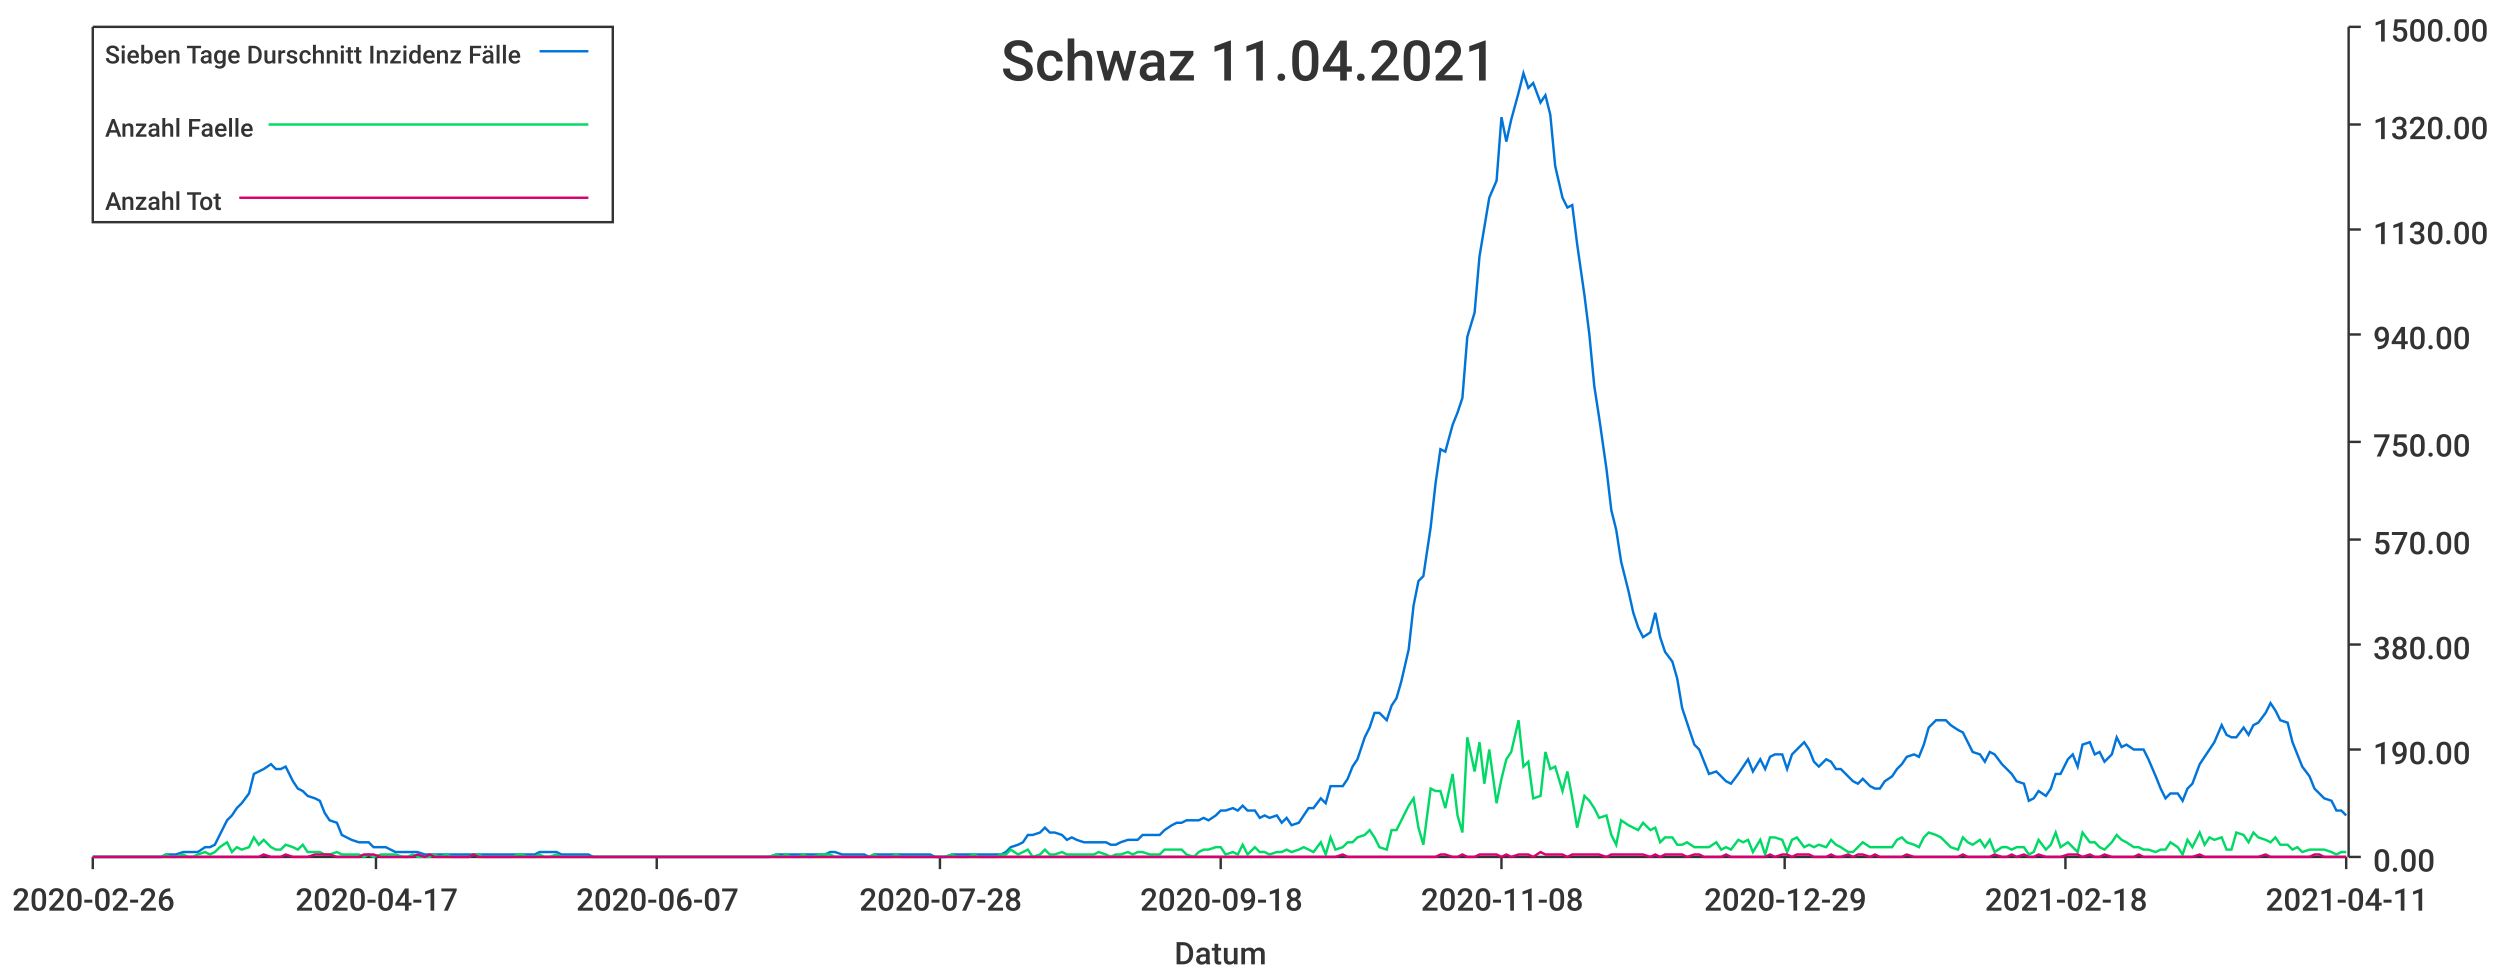
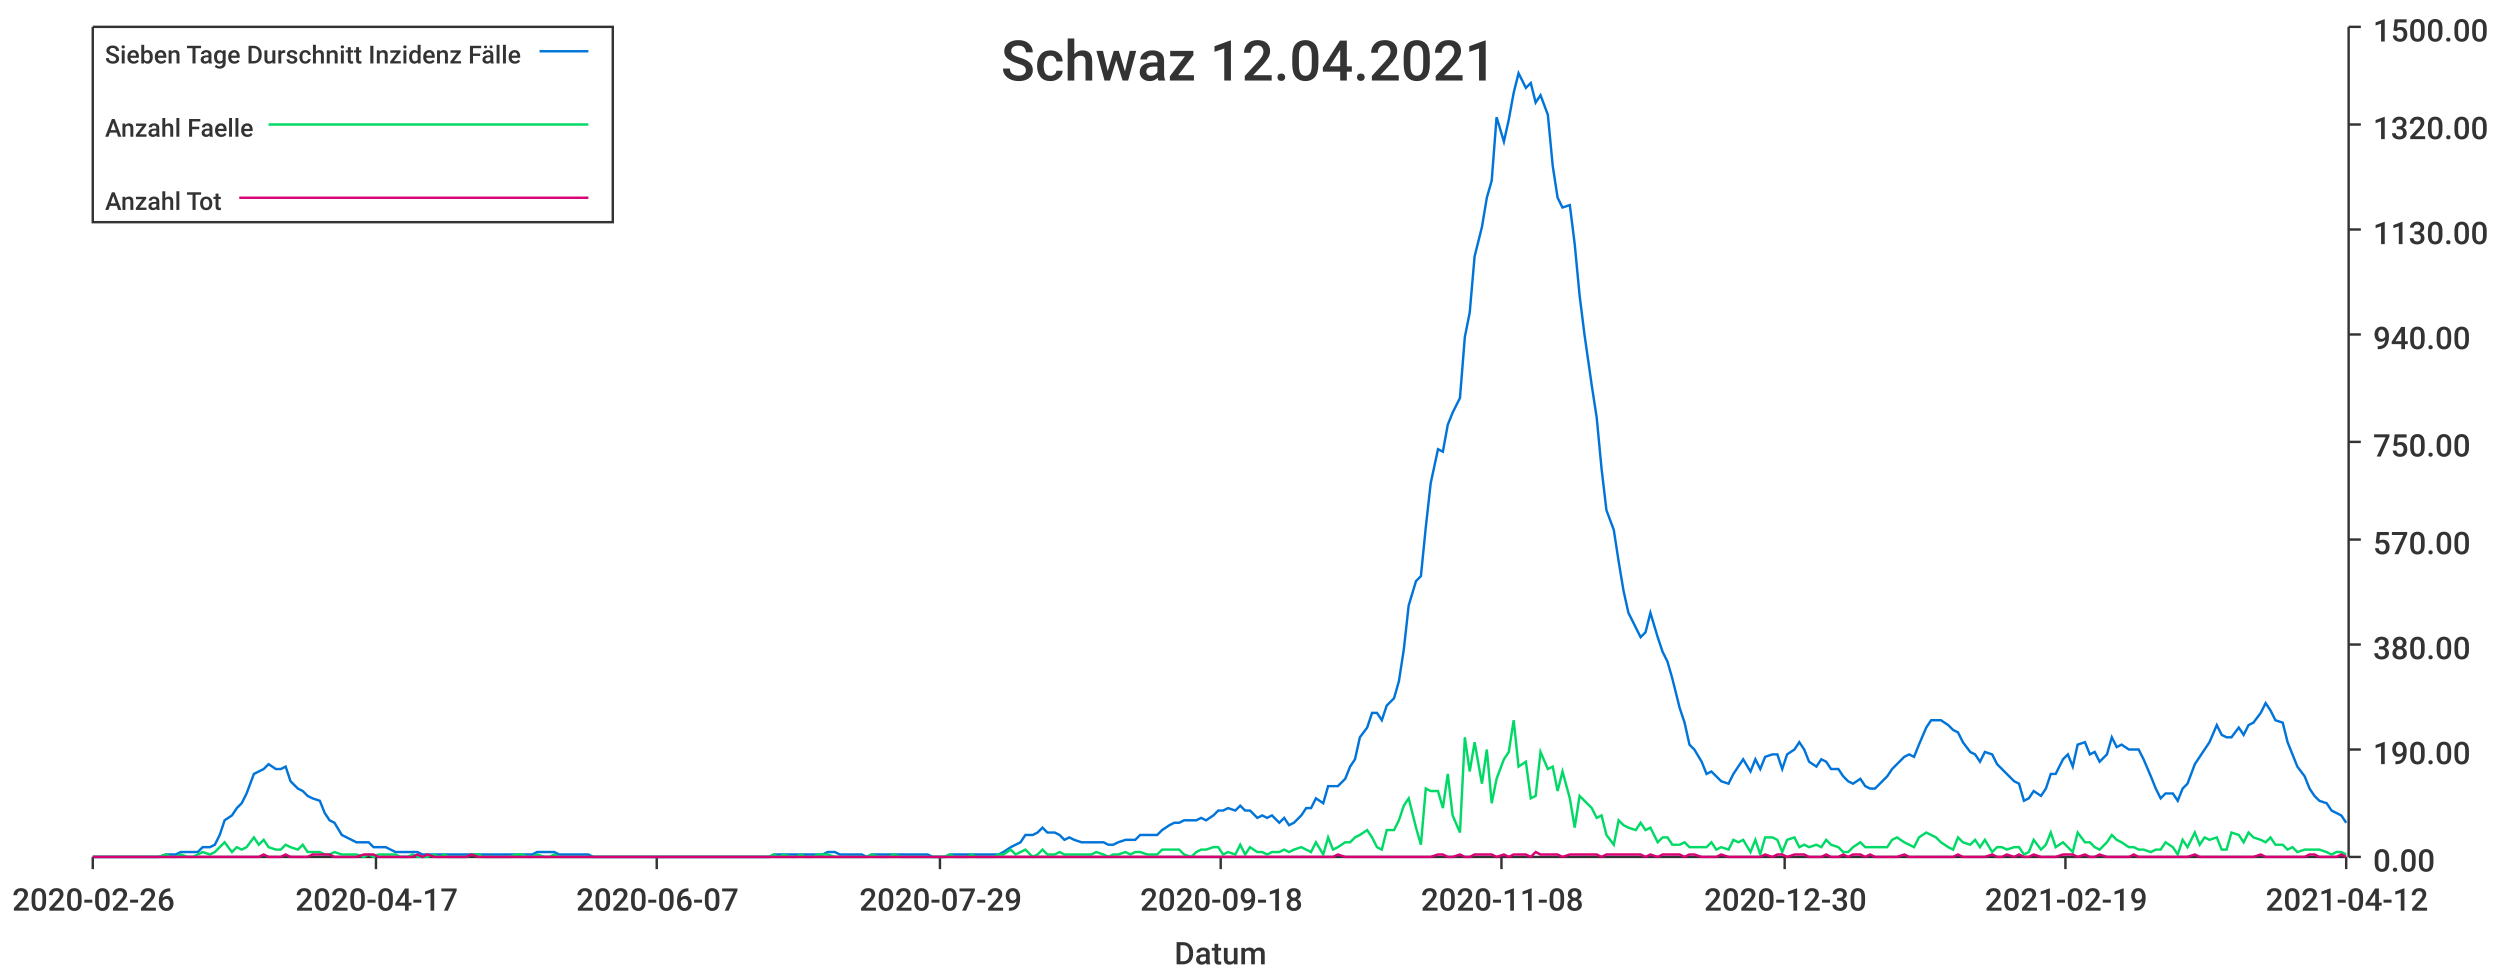
<svg xmlns="http://www.w3.org/2000/svg" width="1024" height="400">\n<path d="M 0 0 L 1024 0 L 1024 400 L 0 400 L 0 0" style="stroke-width:0;stroke:rgba(255,255,255,1.0);fill:rgba(255,255,255,1.0)" />
  <path d="M 38 11 L 961 11 L 961 351 L 38 351 L 38 11" style="stroke-width:0;stroke:rgba(255,255,255,1.0);fill:rgba(255,255,255,1.0)" />
  <path d="M 38 351 L 961 351" style="stroke-width:1;stroke:rgba(51,51,51,1.0);fill:none" />
  <path d="M 38 351 L 38 356" style="stroke-width:1;stroke:rgba(51,51,51,1.0);fill:none" />
  <text x="5" y="373" style="stroke-width:0;stroke:none;fill:rgba(51,51,51,1.0);font-size:12.8px;font-family:'Roboto Medium',sans-serif">2020-02-26</text>
  <path d="M 154 351 L 154 356" style="stroke-width:1;stroke:rgba(51,51,51,1.0);fill:none" />
  <text x="121" y="373" style="stroke-width:0;stroke:none;fill:rgba(51,51,51,1.0);font-size:12.8px;font-family:'Roboto Medium',sans-serif">2020-04-17</text>
  <path d="M 269 351 L 269 356" style="stroke-width:1;stroke:rgba(51,51,51,1.0);fill:none" />
  <text x="236" y="373" style="stroke-width:0;stroke:none;fill:rgba(51,51,51,1.0);font-size:12.8px;font-family:'Roboto Medium',sans-serif">2020-06-07</text>
  <path d="M 385 351 L 385 356" style="stroke-width:1;stroke:rgba(51,51,51,1.0);fill:none" />
-   <text x="352" y="373" style="stroke-width:0;stroke:none;fill:rgba(51,51,51,1.0);font-size:12.8px;font-family:'Roboto Medium',sans-serif">2020-07-28</text>
+   <text x="352" y="373" style="stroke-width:0;stroke:none;fill:rgba(51,51,51,1.0);font-size:12.8px;font-family:'Roboto Medium',sans-serif">2020-07-29</text>
  <path d="M 500 351 L 500 356" style="stroke-width:1;stroke:rgba(51,51,51,1.0);fill:none" />
  <text x="467" y="373" style="stroke-width:0;stroke:none;fill:rgba(51,51,51,1.0);font-size:12.8px;font-family:'Roboto Medium',sans-serif">2020-09-18</text>
  <path d="M 615 351 L 615 356" style="stroke-width:1;stroke:rgba(51,51,51,1.0);fill:none" />
  <text x="582" y="373" style="stroke-width:0;stroke:none;fill:rgba(51,51,51,1.0);font-size:12.8px;font-family:'Roboto Medium',sans-serif">2020-11-08</text>
  <path d="M 731 351 L 731 356" style="stroke-width:1;stroke:rgba(51,51,51,1.0);fill:none" />
-   <text x="698" y="373" style="stroke-width:0;stroke:none;fill:rgba(51,51,51,1.0);font-size:12.8px;font-family:'Roboto Medium',sans-serif">2020-12-29</text>
+   <text x="698" y="373" style="stroke-width:0;stroke:none;fill:rgba(51,51,51,1.0);font-size:12.8px;font-family:'Roboto Medium',sans-serif">2020-12-30</text>
  <path d="M 846 351 L 846 356" style="stroke-width:1;stroke:rgba(51,51,51,1.0);fill:none" />
-   <text x="813" y="373" style="stroke-width:0;stroke:none;fill:rgba(51,51,51,1.0);font-size:12.8px;font-family:'Roboto Medium',sans-serif">2021-02-18</text>
+   <text x="813" y="373" style="stroke-width:0;stroke:none;fill:rgba(51,51,51,1.0);font-size:12.8px;font-family:'Roboto Medium',sans-serif">2021-02-19</text>
  <path d="M 961 351 L 961 356" style="stroke-width:1;stroke:rgba(51,51,51,1.0);fill:none" />
-   <text x="928" y="373" style="stroke-width:0;stroke:none;fill:rgba(51,51,51,1.0);font-size:12.8px;font-family:'Roboto Medium',sans-serif">2021-04-11</text>
+   <text x="928" y="373" style="stroke-width:0;stroke:none;fill:rgba(51,51,51,1.0);font-size:12.8px;font-family:'Roboto Medium',sans-serif">2021-04-12</text>
  <text x="481" y="395" style="stroke-width:0;stroke:none;fill:rgba(51,51,51,1.0);font-size:12.8px;font-family:'Roboto Medium',sans-serif">Datum</text>
  <path d="M 962 351 L 962 11" style="stroke-width:1;stroke:rgba(51,51,51,1.0);fill:none" />
  <path d="M 962 351 L 967 351" style="stroke-width:1;stroke:rgba(51,51,51,1.0);fill:none" />
  <text x="972" y="357" style="stroke-width:0;stroke:none;fill:rgba(51,51,51,1.0);font-size:12.8px;font-family:'Roboto Medium',sans-serif">0.00</text>
  <path d="M 962 307 L 967 307" style="stroke-width:1;stroke:rgba(51,51,51,1.0);fill:none" />
  <text x="972" y="313" style="stroke-width:0;stroke:none;fill:rgba(51,51,51,1.0);font-size:12.8px;font-family:'Roboto Medium',sans-serif">190.00</text>
  <path d="M 962 264 L 967 264" style="stroke-width:1;stroke:rgba(51,51,51,1.0);fill:none" />
  <text x="972" y="270" style="stroke-width:0;stroke:none;fill:rgba(51,51,51,1.0);font-size:12.8px;font-family:'Roboto Medium',sans-serif">380.00</text>
  <path d="M 962 221 L 967 221" style="stroke-width:1;stroke:rgba(51,51,51,1.0);fill:none" />
  <text x="972" y="227" style="stroke-width:0;stroke:none;fill:rgba(51,51,51,1.0);font-size:12.8px;font-family:'Roboto Medium',sans-serif">570.00</text>
  <path d="M 962 181 L 967 181" style="stroke-width:1;stroke:rgba(51,51,51,1.0);fill:none" />
  <text x="972" y="187" style="stroke-width:0;stroke:none;fill:rgba(51,51,51,1.0);font-size:12.8px;font-family:'Roboto Medium',sans-serif">750.00</text>
  <path d="M 962 137 L 967 137" style="stroke-width:1;stroke:rgba(51,51,51,1.0);fill:none" />
  <text x="972" y="143" style="stroke-width:0;stroke:none;fill:rgba(51,51,51,1.0);font-size:12.8px;font-family:'Roboto Medium',sans-serif">940.00</text>
  <path d="M 962 94 L 967 94" style="stroke-width:1;stroke:rgba(51,51,51,1.0);fill:none" />
  <text x="972" y="100" style="stroke-width:0;stroke:none;fill:rgba(51,51,51,1.0);font-size:12.8px;font-family:'Roboto Medium',sans-serif">1130.00</text>
  <path d="M 962 51 L 967 51" style="stroke-width:1;stroke:rgba(51,51,51,1.0);fill:none" />
  <text x="972" y="57" style="stroke-width:0;stroke:none;fill:rgba(51,51,51,1.0);font-size:12.8px;font-family:'Roboto Medium',sans-serif">1320.00</text>
  <path d="M 962 11 L 967 11" style="stroke-width:1;stroke:rgba(51,51,51,1.0);fill:none" />
  <text x="972" y="17" style="stroke-width:0;stroke:none;fill:rgba(51,51,51,1.0);font-size:12.8px;font-family:'Roboto Medium',sans-serif">1500.00</text>
-   <path d="M 38 351 L 41 351 L 43 351 L 45 351 L 48 351 L 50 351 L 52 351 L 54 351 L 57 351 L 59 351 L 61 351 L 63 351 L 66 351 L 68 350 L 70 350 L 72 350 L 75 349 L 77 349 L 79 349 L 81 349 L 84 347 L 86 347 L 88 346 L 90 342 L 93 336 L 95 334 L 97 331 L 99 329 L 102 325 L 104 317 L 106 316 L 108 315 L 111 313 L 113 315 L 115 315 L 117 314 L 120 320 L 122 323 L 124 324 L 126 326 L 129 327 L 131 328 L 133 333 L 135 336 L 138 337 L 140 342 L 142 343 L 144 344 L 147 345 L 149 345 L 151 345 L 153 347 L 156 347 L 158 347 L 160 348 L 162 349 L 165 349 L 167 349 L 169 349 L 171 349 L 174 350 L 176 350 L 178 350 L 180 350 L 183 350 L 185 350 L 187 350 L 189 350 L 192 350 L 194 350 L 196 350 L 198 350 L 201 350 L 203 350 L 205 350 L 207 350 L 210 350 L 212 350 L 214 350 L 216 350 L 219 350 L 221 349 L 223 349 L 225 349 L 228 349 L 230 350 L 232 350 L 234 350 L 237 350 L 239 350 L 241 350 L 243 351 L 246 351 L 248 351 L 250 351 L 252 351 L 255 351 L 257 351 L 259 351 L 261 351 L 264 351 L 266 351 L 268 351 L 270 351 L 273 351 L 275 351 L 277 351 L 279 351 L 282 351 L 284 351 L 286 351 L 288 351 L 291 351 L 293 351 L 295 351 L 297 351 L 300 351 L 302 351 L 304 351 L 306 351 L 309 351 L 311 351 L 313 351 L 315 351 L 318 350 L 320 350 L 322 350 L 324 350 L 327 350 L 329 350 L 331 350 L 333 350 L 336 350 L 338 350 L 340 349 L 342 349 L 345 350 L 347 350 L 349 350 L 351 350 L 354 350 L 356 351 L 358 350 L 360 350 L 363 350 L 365 350 L 367 350 L 369 350 L 372 350 L 374 350 L 376 350 L 378 350 L 381 350 L 383 351 L 385 351 L 387 351 L 390 350 L 392 350 L 394 350 L 396 350 L 399 350 L 401 350 L 403 350 L 405 350 L 408 350 L 410 350 L 412 349 L 414 347 L 417 346 L 419 345 L 421 342 L 423 342 L 426 341 L 428 339 L 430 341 L 432 341 L 435 342 L 437 344 L 439 343 L 441 344 L 444 345 L 446 345 L 448 345 L 450 345 L 453 345 L 455 346 L 457 346 L 459 345 L 462 344 L 464 344 L 466 344 L 468 342 L 471 342 L 473 342 L 475 342 L 477 340 L 480 338 L 482 337 L 484 337 L 486 336 L 489 336 L 491 336 L 493 335 L 495 336 L 498 334 L 500 332 L 502 332 L 505 331 L 507 332 L 509 330 L 511 332 L 514 332 L 516 335 L 518 334 L 520 335 L 523 334 L 525 337 L 527 335 L 529 338 L 532 337 L 534 334 L 536 331 L 538 331 L 541 327 L 543 329 L 545 322 L 547 322 L 550 322 L 552 319 L 554 314 L 556 311 L 559 302 L 561 298 L 563 292 L 565 292 L 568 295 L 570 289 L 572 286 L 574 279 L 577 266 L 579 248 L 581 238 L 583 236 L 586 216 L 588 198 L 590 184 L 592 185 L 595 174 L 597 169 L 599 163 L 601 138 L 604 128 L 606 105 L 608 93 L 610 81 L 613 74 L 615 48 L 617 58 L 619 49 L 622 38 L 624 30 L 626 36 L 628 34 L 631 42 L 633 39 L 635 47 L 637 68 L 640 81 L 642 85 L 644 84 L 646 100 L 649 121 L 651 137 L 653 158 L 655 171 L 658 192 L 660 209 L 662 217 L 664 230 L 667 242 L 669 251 L 671 257 L 673 261 L 676 259 L 678 251 L 680 261 L 682 267 L 685 271 L 687 278 L 689 290 L 691 296 L 694 305 L 696 307 L 698 312 L 700 317 L 703 316 L 705 318 L 707 320 L 709 321 L 712 317 L 714 314 L 716 311 L 718 316 L 721 311 L 723 315 L 725 310 L 727 309 L 730 309 L 732 315 L 734 309 L 736 307 L 739 304 L 741 307 L 743 312 L 745 314 L 748 311 L 750 312 L 752 315 L 754 315 L 757 318 L 759 320 L 761 321 L 763 319 L 766 322 L 768 323 L 770 323 L 772 320 L 775 318 L 777 315 L 779 313 L 781 310 L 784 309 L 786 310 L 788 305 L 790 298 L 793 295 L 795 295 L 797 295 L 799 297 L 802 299 L 804 300 L 806 304 L 808 308 L 811 309 L 813 312 L 815 308 L 817 309 L 820 313 L 822 315 L 824 317 L 826 320 L 829 321 L 831 328 L 833 327 L 835 324 L 838 326 L 840 323 L 842 317 L 844 317 L 847 311 L 849 309 L 851 314 L 853 305 L 856 304 L 858 309 L 860 308 L 862 312 L 865 309 L 867 302 L 869 306 L 871 305 L 874 307 L 876 307 L 878 307 L 880 311 L 883 318 L 885 323 L 887 327 L 889 325 L 892 325 L 894 328 L 896 323 L 898 321 L 901 313 L 903 310 L 905 307 L 907 304 L 910 297 L 912 301 L 914 302 L 916 302 L 919 298 L 921 301 L 923 297 L 925 296 L 928 292 L 930 288 L 932 291 L 934 295 L 937 296 L 939 304 L 941 309 L 943 314 L 946 318 L 948 323 L 950 325 L 952 327 L 955 328 L 957 332 L 959 332 L 961 334" style="stroke-width:1;stroke:rgba(0,116,217,1.0);fill:none" />
-   <path d="M 38 351 L 41 351 L 43 351 L 45 351 L 48 351 L 50 351 L 52 351 L 54 351 L 57 351 L 59 351 L 61 351 L 63 351 L 66 351 L 68 350 L 70 351 L 72 351 L 75 350 L 77 351 L 79 351 L 81 350 L 84 349 L 86 350 L 88 349 L 90 347 L 93 345 L 95 349 L 97 347 L 99 348 L 102 347 L 104 343 L 106 346 L 108 344 L 111 347 L 113 348 L 115 348 L 117 346 L 120 347 L 122 348 L 124 346 L 126 349 L 129 349 L 131 349 L 133 350 L 135 350 L 138 349 L 140 350 L 142 350 L 144 350 L 147 350 L 149 351 L 151 350 L 153 351 L 156 350 L 158 350 L 160 350 L 162 350 L 165 351 L 167 351 L 169 350 L 171 351 L 174 351 L 176 351 L 178 350 L 180 351 L 183 350 L 185 351 L 187 351 L 189 351 L 192 351 L 194 350 L 196 350 L 198 351 L 201 351 L 203 351 L 205 351 L 207 351 L 210 351 L 212 350 L 214 350 L 216 351 L 219 351 L 221 350 L 223 351 L 225 351 L 228 350 L 230 351 L 232 351 L 234 351 L 237 351 L 239 351 L 241 351 L 243 351 L 246 351 L 248 351 L 250 351 L 252 351 L 255 351 L 257 351 L 259 351 L 261 351 L 264 351 L 266 351 L 268 351 L 270 351 L 273 351 L 275 351 L 277 351 L 279 351 L 282 351 L 284 351 L 286 351 L 288 351 L 291 351 L 293 351 L 295 351 L 297 351 L 300 351 L 302 351 L 304 351 L 306 351 L 309 351 L 311 351 L 313 351 L 315 351 L 318 350 L 320 351 L 322 350 L 324 351 L 327 351 L 329 350 L 331 351 L 333 351 L 336 350 L 338 350 L 340 350 L 342 351 L 345 351 L 347 351 L 349 351 L 351 351 L 354 351 L 356 351 L 358 350 L 360 351 L 363 351 L 365 351 L 367 350 L 369 351 L 372 351 L 374 351 L 376 351 L 378 351 L 381 351 L 383 351 L 385 351 L 387 351 L 390 350 L 392 351 L 394 351 L 396 351 L 399 350 L 401 351 L 403 351 L 405 351 L 408 351 L 410 350 L 412 350 L 414 348 L 417 350 L 419 349 L 421 348 L 423 351 L 426 350 L 428 348 L 430 350 L 432 350 L 435 349 L 437 350 L 439 350 L 441 350 L 444 350 L 446 350 L 448 350 L 450 349 L 453 350 L 455 351 L 457 350 L 459 350 L 462 349 L 464 350 L 466 349 L 468 349 L 471 350 L 473 350 L 475 350 L 477 348 L 480 348 L 482 348 L 484 348 L 486 350 L 489 351 L 491 349 L 493 348 L 495 348 L 498 347 L 500 347 L 502 350 L 505 349 L 507 350 L 509 346 L 511 350 L 514 347 L 516 349 L 518 349 L 520 350 L 523 349 L 525 349 L 527 348 L 529 349 L 532 348 L 534 347 L 536 348 L 538 349 L 541 345 L 543 350 L 545 343 L 547 348 L 550 347 L 552 345 L 554 345 L 556 343 L 559 342 L 561 340 L 563 343 L 565 347 L 568 348 L 570 340 L 572 340 L 574 336 L 577 330 L 579 327 L 581 339 L 583 346 L 586 323 L 588 324 L 590 324 L 592 331 L 595 317 L 597 334 L 599 341 L 601 302 L 604 316 L 606 304 L 608 321 L 610 307 L 613 329 L 615 319 L 617 311 L 619 308 L 622 295 L 624 314 L 626 312 L 628 327 L 631 326 L 633 308 L 635 315 L 637 314 L 640 324 L 642 316 L 644 327 L 646 339 L 649 326 L 651 328 L 653 331 L 655 335 L 658 334 L 660 342 L 662 346 L 664 336 L 667 338 L 669 339 L 671 340 L 673 337 L 676 340 L 678 339 L 680 345 L 682 343 L 685 343 L 687 346 L 689 346 L 691 345 L 694 347 L 696 347 L 698 347 L 700 347 L 703 345 L 705 348 L 707 347 L 709 348 L 712 344 L 714 345 L 716 344 L 718 349 L 721 344 L 723 350 L 725 343 L 727 343 L 730 344 L 732 349 L 734 344 L 736 343 L 739 347 L 741 346 L 743 347 L 745 346 L 748 347 L 750 344 L 752 346 L 754 347 L 757 349 L 759 349 L 761 347 L 763 345 L 766 347 L 768 347 L 770 347 L 772 347 L 775 347 L 777 344 L 779 343 L 781 345 L 784 346 L 786 347 L 788 343 L 790 341 L 793 342 L 795 343 L 797 345 L 799 347 L 802 348 L 804 343 L 806 345 L 808 346 L 811 344 L 813 347 L 815 344 L 817 349 L 820 347 L 822 347 L 824 348 L 826 347 L 829 347 L 831 350 L 833 349 L 835 344 L 838 348 L 840 346 L 842 341 L 844 347 L 847 345 L 849 347 L 851 349 L 853 341 L 856 345 L 858 345 L 860 347 L 862 348 L 865 345 L 867 342 L 869 344 L 871 345 L 874 347 L 876 347 L 878 348 L 880 348 L 883 349 L 885 348 L 887 348 L 889 345 L 892 347 L 894 350 L 896 344 L 898 347 L 901 341 L 903 346 L 905 343 L 907 344 L 910 343 L 912 348 L 914 348 L 916 341 L 919 342 L 921 345 L 923 341 L 925 343 L 928 344 L 930 345 L 932 343 L 934 346 L 937 346 L 939 348 L 941 347 L 943 349 L 946 348 L 948 348 L 950 348 L 952 348 L 955 349 L 957 350 L 959 349 L 961 349" style="stroke-width:1;stroke:rgba(0,217,101,1.0);fill:none" />
-   <path d="M 38 351 L 41 351 L 43 351 L 45 351 L 48 351 L 50 351 L 52 351 L 54 351 L 57 351 L 59 351 L 61 351 L 63 351 L 66 351 L 68 351 L 70 351 L 72 351 L 75 351 L 77 351 L 79 351 L 81 351 L 84 351 L 86 351 L 88 351 L 90 351 L 93 351 L 95 351 L 97 351 L 99 351 L 102 351 L 104 351 L 106 351 L 108 350 L 111 351 L 113 351 L 115 351 L 117 350 L 120 351 L 122 351 L 124 351 L 126 351 L 129 350 L 131 350 L 133 350 L 135 350 L 138 351 L 140 351 L 142 351 L 144 351 L 147 351 L 149 350 L 151 350 L 153 350 L 156 351 L 158 351 L 160 351 L 162 351 L 165 351 L 167 351 L 169 351 L 171 350 L 174 351 L 176 350 L 178 351 L 180 351 L 183 351 L 185 351 L 187 351 L 189 351 L 192 351 L 194 350 L 196 351 L 198 351 L 201 351 L 203 351 L 205 351 L 207 351 L 210 351 L 212 351 L 214 351 L 216 351 L 219 351 L 221 351 L 223 351 L 225 351 L 228 351 L 230 351 L 232 351 L 234 351 L 237 351 L 239 351 L 241 351 L 243 351 L 246 351 L 248 351 L 250 351 L 252 351 L 255 351 L 257 351 L 259 351 L 261 351 L 264 351 L 266 351 L 268 351 L 270 351 L 273 351 L 275 351 L 277 351 L 279 351 L 282 351 L 284 351 L 286 351 L 288 351 L 291 351 L 293 351 L 295 351 L 297 351 L 300 351 L 302 351 L 304 351 L 306 351 L 309 351 L 311 351 L 313 351 L 315 351 L 318 351 L 320 351 L 322 351 L 324 351 L 327 351 L 329 351 L 331 351 L 333 351 L 336 351 L 338 351 L 340 351 L 342 351 L 345 351 L 347 351 L 349 351 L 351 351 L 354 351 L 356 351 L 358 351 L 360 351 L 363 351 L 365 351 L 367 351 L 369 351 L 372 351 L 374 351 L 376 351 L 378 351 L 381 351 L 383 351 L 385 351 L 387 351 L 390 351 L 392 351 L 394 351 L 396 351 L 399 351 L 401 351 L 403 351 L 405 351 L 408 351 L 410 351 L 412 351 L 414 351 L 417 351 L 419 351 L 421 351 L 423 351 L 426 351 L 428 351 L 430 351 L 432 351 L 435 351 L 437 351 L 439 351 L 441 351 L 444 351 L 446 351 L 448 351 L 450 351 L 453 351 L 455 351 L 457 351 L 459 351 L 462 351 L 464 351 L 466 351 L 468 351 L 471 351 L 473 351 L 475 351 L 477 351 L 480 351 L 482 351 L 484 351 L 486 351 L 489 351 L 491 351 L 493 351 L 495 351 L 498 351 L 500 351 L 502 351 L 505 351 L 507 351 L 509 351 L 511 351 L 514 351 L 516 351 L 518 351 L 520 351 L 523 351 L 525 351 L 527 351 L 529 351 L 532 351 L 534 351 L 536 351 L 538 351 L 541 351 L 543 351 L 545 351 L 547 351 L 550 350 L 552 351 L 554 351 L 556 351 L 559 351 L 561 351 L 563 351 L 565 351 L 568 351 L 570 351 L 572 351 L 574 351 L 577 351 L 579 351 L 581 351 L 583 351 L 586 351 L 588 351 L 590 350 L 592 350 L 595 351 L 597 351 L 599 350 L 601 351 L 604 351 L 606 350 L 608 350 L 610 350 L 613 350 L 615 351 L 617 350 L 619 351 L 622 350 L 624 350 L 626 350 L 628 351 L 631 349 L 633 350 L 635 350 L 637 350 L 640 350 L 642 351 L 644 350 L 646 350 L 649 350 L 651 350 L 653 350 L 655 350 L 658 351 L 660 350 L 662 350 L 664 350 L 667 350 L 669 350 L 671 350 L 673 350 L 676 351 L 678 350 L 680 351 L 682 350 L 685 350 L 687 350 L 689 350 L 691 351 L 694 350 L 696 350 L 698 351 L 700 351 L 703 351 L 705 351 L 707 350 L 709 351 L 712 351 L 714 351 L 716 351 L 718 351 L 721 351 L 723 351 L 725 350 L 727 351 L 730 350 L 732 350 L 734 351 L 736 350 L 739 350 L 741 350 L 743 351 L 745 351 L 748 351 L 750 350 L 752 351 L 754 351 L 757 350 L 759 351 L 761 350 L 763 350 L 766 351 L 768 350 L 770 351 L 772 351 L 775 351 L 777 351 L 779 351 L 781 350 L 784 351 L 786 351 L 788 351 L 790 351 L 793 351 L 795 351 L 797 351 L 799 351 L 802 351 L 804 350 L 806 351 L 808 351 L 811 351 L 813 351 L 815 351 L 817 350 L 820 351 L 822 351 L 824 350 L 826 351 L 829 350 L 831 351 L 833 351 L 835 350 L 838 351 L 840 351 L 842 351 L 844 351 L 847 350 L 849 350 L 851 350 L 853 351 L 856 350 L 858 351 L 860 351 L 862 350 L 865 351 L 867 351 L 869 351 L 871 351 L 874 351 L 876 350 L 878 351 L 880 351 L 883 351 L 885 351 L 887 351 L 889 351 L 892 351 L 894 351 L 896 351 L 898 351 L 901 350 L 903 351 L 905 351 L 907 351 L 910 351 L 912 351 L 914 351 L 916 351 L 919 351 L 921 351 L 923 351 L 925 351 L 928 350 L 930 351 L 932 351 L 934 351 L 937 351 L 939 351 L 941 351 L 943 351 L 946 351 L 948 350 L 950 350 L 952 351 L 955 351 L 957 351 L 959 351 L 961 351" style="stroke-width:1;stroke:rgba(217,0,116,1.0);fill:none" />
-   <text x="410" y="33" style="stroke-width:0;stroke:none;fill:rgba(51,51,51,1.0);font-size:23.0px;font-family:'Roboto Medium',sans-serif">Schwaz 11.04.2021</text>
+   <path d="M 38 351 L 41 351 L 43 351 L 45 351 L 47 351 L 50 351 L 52 351 L 54 351 L 56 351 L 59 351 L 61 351 L 63 351 L 65 351 L 68 350 L 70 350 L 72 350 L 74 349 L 77 349 L 79 349 L 81 349 L 83 347 L 86 347 L 88 346 L 90 342 L 92 336 L 95 334 L 97 331 L 99 329 L 101 325 L 104 317 L 106 316 L 108 315 L 110 313 L 113 315 L 115 315 L 117 314 L 119 320 L 122 323 L 124 324 L 126 326 L 128 327 L 131 328 L 133 333 L 135 336 L 137 337 L 140 342 L 142 343 L 144 344 L 146 345 L 149 345 L 151 345 L 153 347 L 155 347 L 158 347 L 160 348 L 162 349 L 164 349 L 167 349 L 169 349 L 171 349 L 173 350 L 175 350 L 178 350 L 180 350 L 182 350 L 184 350 L 187 350 L 189 350 L 191 350 L 193 350 L 196 350 L 198 350 L 200 350 L 202 350 L 205 350 L 207 350 L 209 350 L 211 350 L 214 350 L 216 350 L 218 350 L 220 349 L 223 349 L 225 349 L 227 349 L 229 350 L 232 350 L 234 350 L 236 350 L 238 350 L 241 350 L 243 351 L 245 351 L 247 351 L 250 351 L 252 351 L 254 351 L 256 351 L 259 351 L 261 351 L 263 351 L 265 351 L 268 351 L 270 351 L 272 351 L 274 351 L 277 351 L 279 351 L 281 351 L 283 351 L 286 351 L 288 351 L 290 351 L 292 351 L 295 351 L 297 351 L 299 351 L 301 351 L 303 351 L 306 351 L 308 351 L 310 351 L 312 351 L 315 351 L 317 350 L 319 350 L 321 350 L 324 350 L 326 350 L 328 350 L 330 350 L 333 350 L 335 350 L 337 350 L 339 349 L 342 349 L 344 350 L 346 350 L 348 350 L 351 350 L 353 350 L 355 351 L 357 350 L 360 350 L 362 350 L 364 350 L 366 350 L 369 350 L 371 350 L 373 350 L 375 350 L 378 350 L 380 350 L 382 351 L 384 351 L 387 351 L 389 350 L 391 350 L 393 350 L 396 350 L 398 350 L 400 350 L 402 350 L 405 350 L 407 350 L 409 350 L 411 349 L 414 347 L 416 346 L 418 345 L 420 342 L 423 342 L 425 341 L 427 339 L 429 341 L 432 341 L 434 342 L 436 344 L 438 343 L 440 344 L 443 345 L 445 345 L 447 345 L 449 345 L 452 345 L 454 346 L 456 346 L 458 345 L 461 344 L 463 344 L 465 344 L 467 342 L 470 342 L 472 342 L 474 342 L 476 340 L 479 338 L 481 337 L 483 337 L 485 336 L 488 336 L 490 336 L 492 335 L 494 336 L 497 334 L 499 332 L 501 332 L 503 331 L 506 332 L 508 330 L 510 332 L 512 332 L 515 335 L 517 334 L 519 335 L 521 334 L 524 337 L 526 335 L 528 338 L 530 337 L 533 334 L 535 331 L 537 331 L 539 327 L 542 329 L 544 322 L 546 322 L 548 322 L 551 319 L 553 314 L 555 311 L 557 302 L 560 298 L 562 292 L 564 292 L 566 295 L 568 289 L 571 286 L 573 279 L 575 266 L 577 248 L 580 238 L 582 236 L 584 216 L 586 198 L 589 184 L 591 185 L 593 174 L 595 169 L 598 163 L 600 138 L 602 128 L 604 105 L 607 93 L 609 81 L 611 74 L 613 48 L 616 58 L 618 49 L 620 38 L 622 30 L 625 36 L 627 34 L 629 42 L 631 39 L 634 47 L 636 68 L 638 81 L 640 85 L 643 84 L 645 100 L 647 121 L 649 137 L 652 158 L 654 171 L 656 192 L 658 209 L 661 217 L 663 230 L 665 242 L 667 251 L 670 257 L 672 261 L 674 259 L 676 251 L 679 261 L 681 267 L 683 271 L 685 278 L 688 290 L 690 296 L 692 305 L 694 307 L 697 312 L 699 317 L 701 316 L 703 318 L 705 320 L 708 321 L 710 317 L 712 314 L 714 311 L 717 316 L 719 311 L 721 315 L 723 310 L 726 309 L 728 309 L 730 315 L 732 309 L 735 307 L 737 304 L 739 307 L 741 312 L 744 314 L 746 311 L 748 312 L 750 315 L 753 315 L 755 318 L 757 320 L 759 321 L 762 319 L 764 322 L 766 323 L 768 323 L 771 320 L 773 318 L 775 315 L 777 313 L 780 310 L 782 309 L 784 310 L 786 305 L 789 298 L 791 295 L 793 295 L 795 295 L 798 297 L 800 299 L 802 300 L 804 304 L 807 308 L 809 309 L 811 312 L 813 308 L 816 309 L 818 313 L 820 315 L 822 317 L 825 320 L 827 321 L 829 328 L 831 327 L 833 324 L 836 326 L 838 323 L 840 317 L 842 317 L 845 311 L 847 309 L 849 314 L 851 305 L 854 304 L 856 309 L 858 308 L 860 312 L 863 309 L 865 302 L 867 306 L 869 305 L 872 307 L 874 307 L 876 307 L 878 311 L 881 318 L 883 323 L 885 327 L 887 325 L 890 325 L 892 328 L 894 323 L 896 321 L 899 313 L 901 310 L 903 307 L 905 304 L 908 297 L 910 301 L 912 302 L 914 302 L 917 298 L 919 301 L 921 297 L 923 296 L 926 292 L 928 288 L 930 291 L 932 295 L 935 296 L 937 304 L 939 309 L 941 314 L 944 318 L 946 323 L 948 326 L 950 328 L 953 329 L 955 332 L 957 333 L 959 334 L 961 337" style="stroke-width:1;stroke:rgba(0,116,217,1.0);fill:none" />
+   <path d="M 38 351 L 41 351 L 43 351 L 45 351 L 47 351 L 50 351 L 52 351 L 54 351 L 56 351 L 59 351 L 61 351 L 63 351 L 65 351 L 68 350 L 70 351 L 72 351 L 74 350 L 77 351 L 79 351 L 81 350 L 83 349 L 86 350 L 88 349 L 90 347 L 92 345 L 95 349 L 97 347 L 99 348 L 101 347 L 104 343 L 106 346 L 108 344 L 110 347 L 113 348 L 115 348 L 117 346 L 119 347 L 122 348 L 124 346 L 126 349 L 128 349 L 131 349 L 133 350 L 135 350 L 137 349 L 140 350 L 142 350 L 144 350 L 146 350 L 149 351 L 151 350 L 153 351 L 155 350 L 158 350 L 160 350 L 162 350 L 164 351 L 167 351 L 169 350 L 171 351 L 173 351 L 175 351 L 178 350 L 180 351 L 182 350 L 184 351 L 187 351 L 189 351 L 191 351 L 193 350 L 196 350 L 198 351 L 200 351 L 202 351 L 205 351 L 207 351 L 209 351 L 211 350 L 214 350 L 216 351 L 218 351 L 220 350 L 223 351 L 225 351 L 227 350 L 229 351 L 232 351 L 234 351 L 236 351 L 238 351 L 241 351 L 243 351 L 245 351 L 247 351 L 250 351 L 252 351 L 254 351 L 256 351 L 259 351 L 261 351 L 263 351 L 265 351 L 268 351 L 270 351 L 272 351 L 274 351 L 277 351 L 279 351 L 281 351 L 283 351 L 286 351 L 288 351 L 290 351 L 292 351 L 295 351 L 297 351 L 299 351 L 301 351 L 303 351 L 306 351 L 308 351 L 310 351 L 312 351 L 315 351 L 317 350 L 319 351 L 321 350 L 324 351 L 326 351 L 328 350 L 330 351 L 333 351 L 335 350 L 337 350 L 339 350 L 342 351 L 344 351 L 346 351 L 348 351 L 351 351 L 353 351 L 355 351 L 357 350 L 360 351 L 362 351 L 364 351 L 366 350 L 369 351 L 371 351 L 373 351 L 375 351 L 378 351 L 380 351 L 382 351 L 384 351 L 387 351 L 389 350 L 391 351 L 393 351 L 396 351 L 398 350 L 400 351 L 402 351 L 405 351 L 407 351 L 409 350 L 411 350 L 414 348 L 416 350 L 418 349 L 420 348 L 423 351 L 425 350 L 427 348 L 429 350 L 432 350 L 434 349 L 436 350 L 438 350 L 440 350 L 443 350 L 445 350 L 447 350 L 449 349 L 452 350 L 454 351 L 456 350 L 458 350 L 461 349 L 463 350 L 465 349 L 467 349 L 470 350 L 472 350 L 474 350 L 476 348 L 479 348 L 481 348 L 483 348 L 485 350 L 488 351 L 490 349 L 492 348 L 494 348 L 497 347 L 499 347 L 501 350 L 503 349 L 506 350 L 508 346 L 510 350 L 512 347 L 515 349 L 517 349 L 519 350 L 521 349 L 524 349 L 526 348 L 528 349 L 530 348 L 533 347 L 535 348 L 537 349 L 539 345 L 542 350 L 544 343 L 546 348 L 548 347 L 551 345 L 553 345 L 555 343 L 557 342 L 560 340 L 562 343 L 564 347 L 566 348 L 568 340 L 571 340 L 573 336 L 575 330 L 577 327 L 580 339 L 582 346 L 584 323 L 586 324 L 589 324 L 591 331 L 593 317 L 595 334 L 598 341 L 600 302 L 602 316 L 604 304 L 607 321 L 609 307 L 611 329 L 613 319 L 616 311 L 618 308 L 620 295 L 622 314 L 625 312 L 627 327 L 629 326 L 631 308 L 634 315 L 636 314 L 638 324 L 640 316 L 643 327 L 645 339 L 647 326 L 649 328 L 652 331 L 654 335 L 656 334 L 658 342 L 661 346 L 663 336 L 665 338 L 667 339 L 670 340 L 672 337 L 674 340 L 676 339 L 679 345 L 681 343 L 683 343 L 685 346 L 688 346 L 690 345 L 692 347 L 694 347 L 697 347 L 699 347 L 701 345 L 703 348 L 705 347 L 708 348 L 710 344 L 712 345 L 714 344 L 717 349 L 719 344 L 721 350 L 723 343 L 726 343 L 728 344 L 730 349 L 732 344 L 735 343 L 737 347 L 739 346 L 741 347 L 744 346 L 746 347 L 748 344 L 750 346 L 753 347 L 755 349 L 757 349 L 759 347 L 762 345 L 764 347 L 766 347 L 768 347 L 771 347 L 773 347 L 775 344 L 777 343 L 780 345 L 782 346 L 784 347 L 786 343 L 789 341 L 791 342 L 793 343 L 795 345 L 798 347 L 800 348 L 802 343 L 804 345 L 807 346 L 809 344 L 811 347 L 813 344 L 816 349 L 818 347 L 820 347 L 822 348 L 825 347 L 827 347 L 829 350 L 831 349 L 833 344 L 836 348 L 838 346 L 840 341 L 842 347 L 845 345 L 847 347 L 849 349 L 851 341 L 854 345 L 856 345 L 858 347 L 860 348 L 863 345 L 865 342 L 867 344 L 869 345 L 872 347 L 874 347 L 876 348 L 878 348 L 881 349 L 883 348 L 885 348 L 887 345 L 890 347 L 892 350 L 894 344 L 896 347 L 899 341 L 901 346 L 903 343 L 905 344 L 908 343 L 910 348 L 912 348 L 914 341 L 917 342 L 919 345 L 921 341 L 923 343 L 926 344 L 928 345 L 930 343 L 932 346 L 935 346 L 937 348 L 939 347 L 941 349 L 944 348 L 946 348 L 948 348 L 950 348 L 953 349 L 955 350 L 957 349 L 959 349 L 961 350" style="stroke-width:1;stroke:rgba(0,217,101,1.0);fill:none" />
+   <path d="M 38 351 L 41 351 L 43 351 L 45 351 L 47 351 L 50 351 L 52 351 L 54 351 L 56 351 L 59 351 L 61 351 L 63 351 L 65 351 L 68 351 L 70 351 L 72 351 L 74 351 L 77 351 L 79 351 L 81 351 L 83 351 L 86 351 L 88 351 L 90 351 L 92 351 L 95 351 L 97 351 L 99 351 L 101 351 L 104 351 L 106 351 L 108 350 L 110 351 L 113 351 L 115 351 L 117 350 L 119 351 L 122 351 L 124 351 L 126 351 L 128 350 L 131 350 L 133 350 L 135 350 L 137 351 L 140 351 L 142 351 L 144 351 L 146 351 L 149 350 L 151 350 L 153 350 L 155 351 L 158 351 L 160 351 L 162 351 L 164 351 L 167 351 L 169 351 L 171 350 L 173 351 L 175 350 L 178 351 L 180 351 L 182 351 L 184 351 L 187 351 L 189 351 L 191 351 L 193 350 L 196 351 L 198 351 L 200 351 L 202 351 L 205 351 L 207 351 L 209 351 L 211 351 L 214 351 L 216 351 L 218 351 L 220 351 L 223 351 L 225 351 L 227 351 L 229 351 L 232 351 L 234 351 L 236 351 L 238 351 L 241 351 L 243 351 L 245 351 L 247 351 L 250 351 L 252 351 L 254 351 L 256 351 L 259 351 L 261 351 L 263 351 L 265 351 L 268 351 L 270 351 L 272 351 L 274 351 L 277 351 L 279 351 L 281 351 L 283 351 L 286 351 L 288 351 L 290 351 L 292 351 L 295 351 L 297 351 L 299 351 L 301 351 L 303 351 L 306 351 L 308 351 L 310 351 L 312 351 L 315 351 L 317 351 L 319 351 L 321 351 L 324 351 L 326 351 L 328 351 L 330 351 L 333 351 L 335 351 L 337 351 L 339 351 L 342 351 L 344 351 L 346 351 L 348 351 L 351 351 L 353 351 L 355 351 L 357 351 L 360 351 L 362 351 L 364 351 L 366 351 L 369 351 L 371 351 L 373 351 L 375 351 L 378 351 L 380 351 L 382 351 L 384 351 L 387 351 L 389 351 L 391 351 L 393 351 L 396 351 L 398 351 L 400 351 L 402 351 L 405 351 L 407 351 L 409 351 L 411 351 L 414 351 L 416 351 L 418 351 L 420 351 L 423 351 L 425 351 L 427 351 L 429 351 L 432 351 L 434 351 L 436 351 L 438 351 L 440 351 L 443 351 L 445 351 L 447 351 L 449 351 L 452 351 L 454 351 L 456 351 L 458 351 L 461 351 L 463 351 L 465 351 L 467 351 L 470 351 L 472 351 L 474 351 L 476 351 L 479 351 L 481 351 L 483 351 L 485 351 L 488 351 L 490 351 L 492 351 L 494 351 L 497 351 L 499 351 L 501 351 L 503 351 L 506 351 L 508 351 L 510 351 L 512 351 L 515 351 L 517 351 L 519 351 L 521 351 L 524 351 L 526 351 L 528 351 L 530 351 L 533 351 L 535 351 L 537 351 L 539 351 L 542 351 L 544 351 L 546 351 L 548 350 L 551 351 L 553 351 L 555 351 L 557 351 L 560 351 L 562 351 L 564 351 L 566 351 L 568 351 L 571 351 L 573 351 L 575 351 L 577 351 L 580 351 L 582 351 L 584 351 L 586 351 L 589 350 L 591 350 L 593 351 L 595 351 L 598 350 L 600 351 L 602 351 L 604 350 L 607 350 L 609 350 L 611 350 L 613 351 L 616 350 L 618 351 L 620 350 L 622 350 L 625 350 L 627 351 L 629 349 L 631 350 L 634 350 L 636 350 L 638 350 L 640 351 L 643 350 L 645 350 L 647 350 L 649 350 L 652 350 L 654 350 L 656 351 L 658 350 L 661 350 L 663 350 L 665 350 L 667 350 L 670 350 L 672 350 L 674 351 L 676 350 L 679 351 L 681 350 L 683 350 L 685 350 L 688 350 L 690 351 L 692 350 L 694 350 L 697 351 L 699 351 L 701 351 L 703 351 L 705 350 L 708 351 L 710 351 L 712 351 L 714 351 L 717 351 L 719 351 L 721 351 L 723 350 L 726 351 L 728 350 L 730 350 L 732 351 L 735 350 L 737 350 L 739 350 L 741 351 L 744 351 L 746 351 L 748 350 L 750 351 L 753 351 L 755 350 L 757 351 L 759 350 L 762 350 L 764 351 L 766 350 L 768 351 L 771 351 L 773 351 L 775 351 L 777 351 L 780 350 L 782 351 L 784 351 L 786 351 L 789 351 L 791 351 L 793 351 L 795 351 L 798 351 L 800 351 L 802 350 L 804 351 L 807 351 L 809 351 L 811 351 L 813 351 L 816 350 L 818 351 L 820 351 L 822 350 L 825 351 L 827 350 L 829 351 L 831 351 L 833 350 L 836 351 L 838 351 L 840 351 L 842 351 L 845 350 L 847 350 L 849 350 L 851 351 L 854 350 L 856 351 L 858 351 L 860 350 L 863 351 L 865 351 L 867 351 L 869 351 L 872 351 L 874 350 L 876 351 L 878 351 L 881 351 L 883 351 L 885 351 L 887 351 L 890 351 L 892 351 L 894 351 L 896 351 L 899 350 L 901 351 L 903 351 L 905 351 L 908 351 L 910 351 L 912 351 L 914 351 L 917 351 L 919 351 L 921 351 L 923 351 L 926 350 L 928 351 L 930 351 L 932 351 L 935 351 L 937 351 L 939 351 L 941 351 L 944 351 L 946 350 L 948 350 L 950 351 L 953 351 L 955 351 L 957 351 L 959 350 L 961 351" style="stroke-width:1;stroke:rgba(217,0,116,1.0);fill:none" />
+   <text x="410" y="33" style="stroke-width:0;stroke:none;fill:rgba(51,51,51,1.0);font-size:23.0px;font-family:'Roboto Medium',sans-serif">Schwaz 12.04.2021</text>
  <path d="M 38 11 L 251 11 L 251 91 L 38 91 L 38 11" style="stroke-width:1;stroke:rgba(51,51,51,1.0);fill:rgba(255,255,255,1.0)" />
  <text x="43" y="26" style="stroke-width:0;stroke:none;fill:rgba(51,51,51,1.0);font-size:10.2px;font-family:'Roboto Medium',sans-serif">Sieben Tage Durschnitt Inzidenz Fälle</text>
  <path d="M 221 21 L 241 21" style="stroke-width:1;stroke:rgba(0,116,217,1.0);fill:none" />
  <text x="43" y="56" style="stroke-width:0;stroke:none;fill:rgba(51,51,51,1.0);font-size:10.2px;font-family:'Roboto Medium',sans-serif">Anzahl Faelle</text>
  <path d="M 110 51 L 241 51" style="stroke-width:1;stroke:rgba(0,217,101,1.0);fill:none" />
  <text x="43" y="86" style="stroke-width:0;stroke:none;fill:rgba(51,51,51,1.0);font-size:10.2px;font-family:'Roboto Medium',sans-serif">Anzahl Tot</text>
  <path d="M 98 81 L 241 81" style="stroke-width:1;stroke:rgba(217,0,116,1.0);fill:none" />
</svg>
